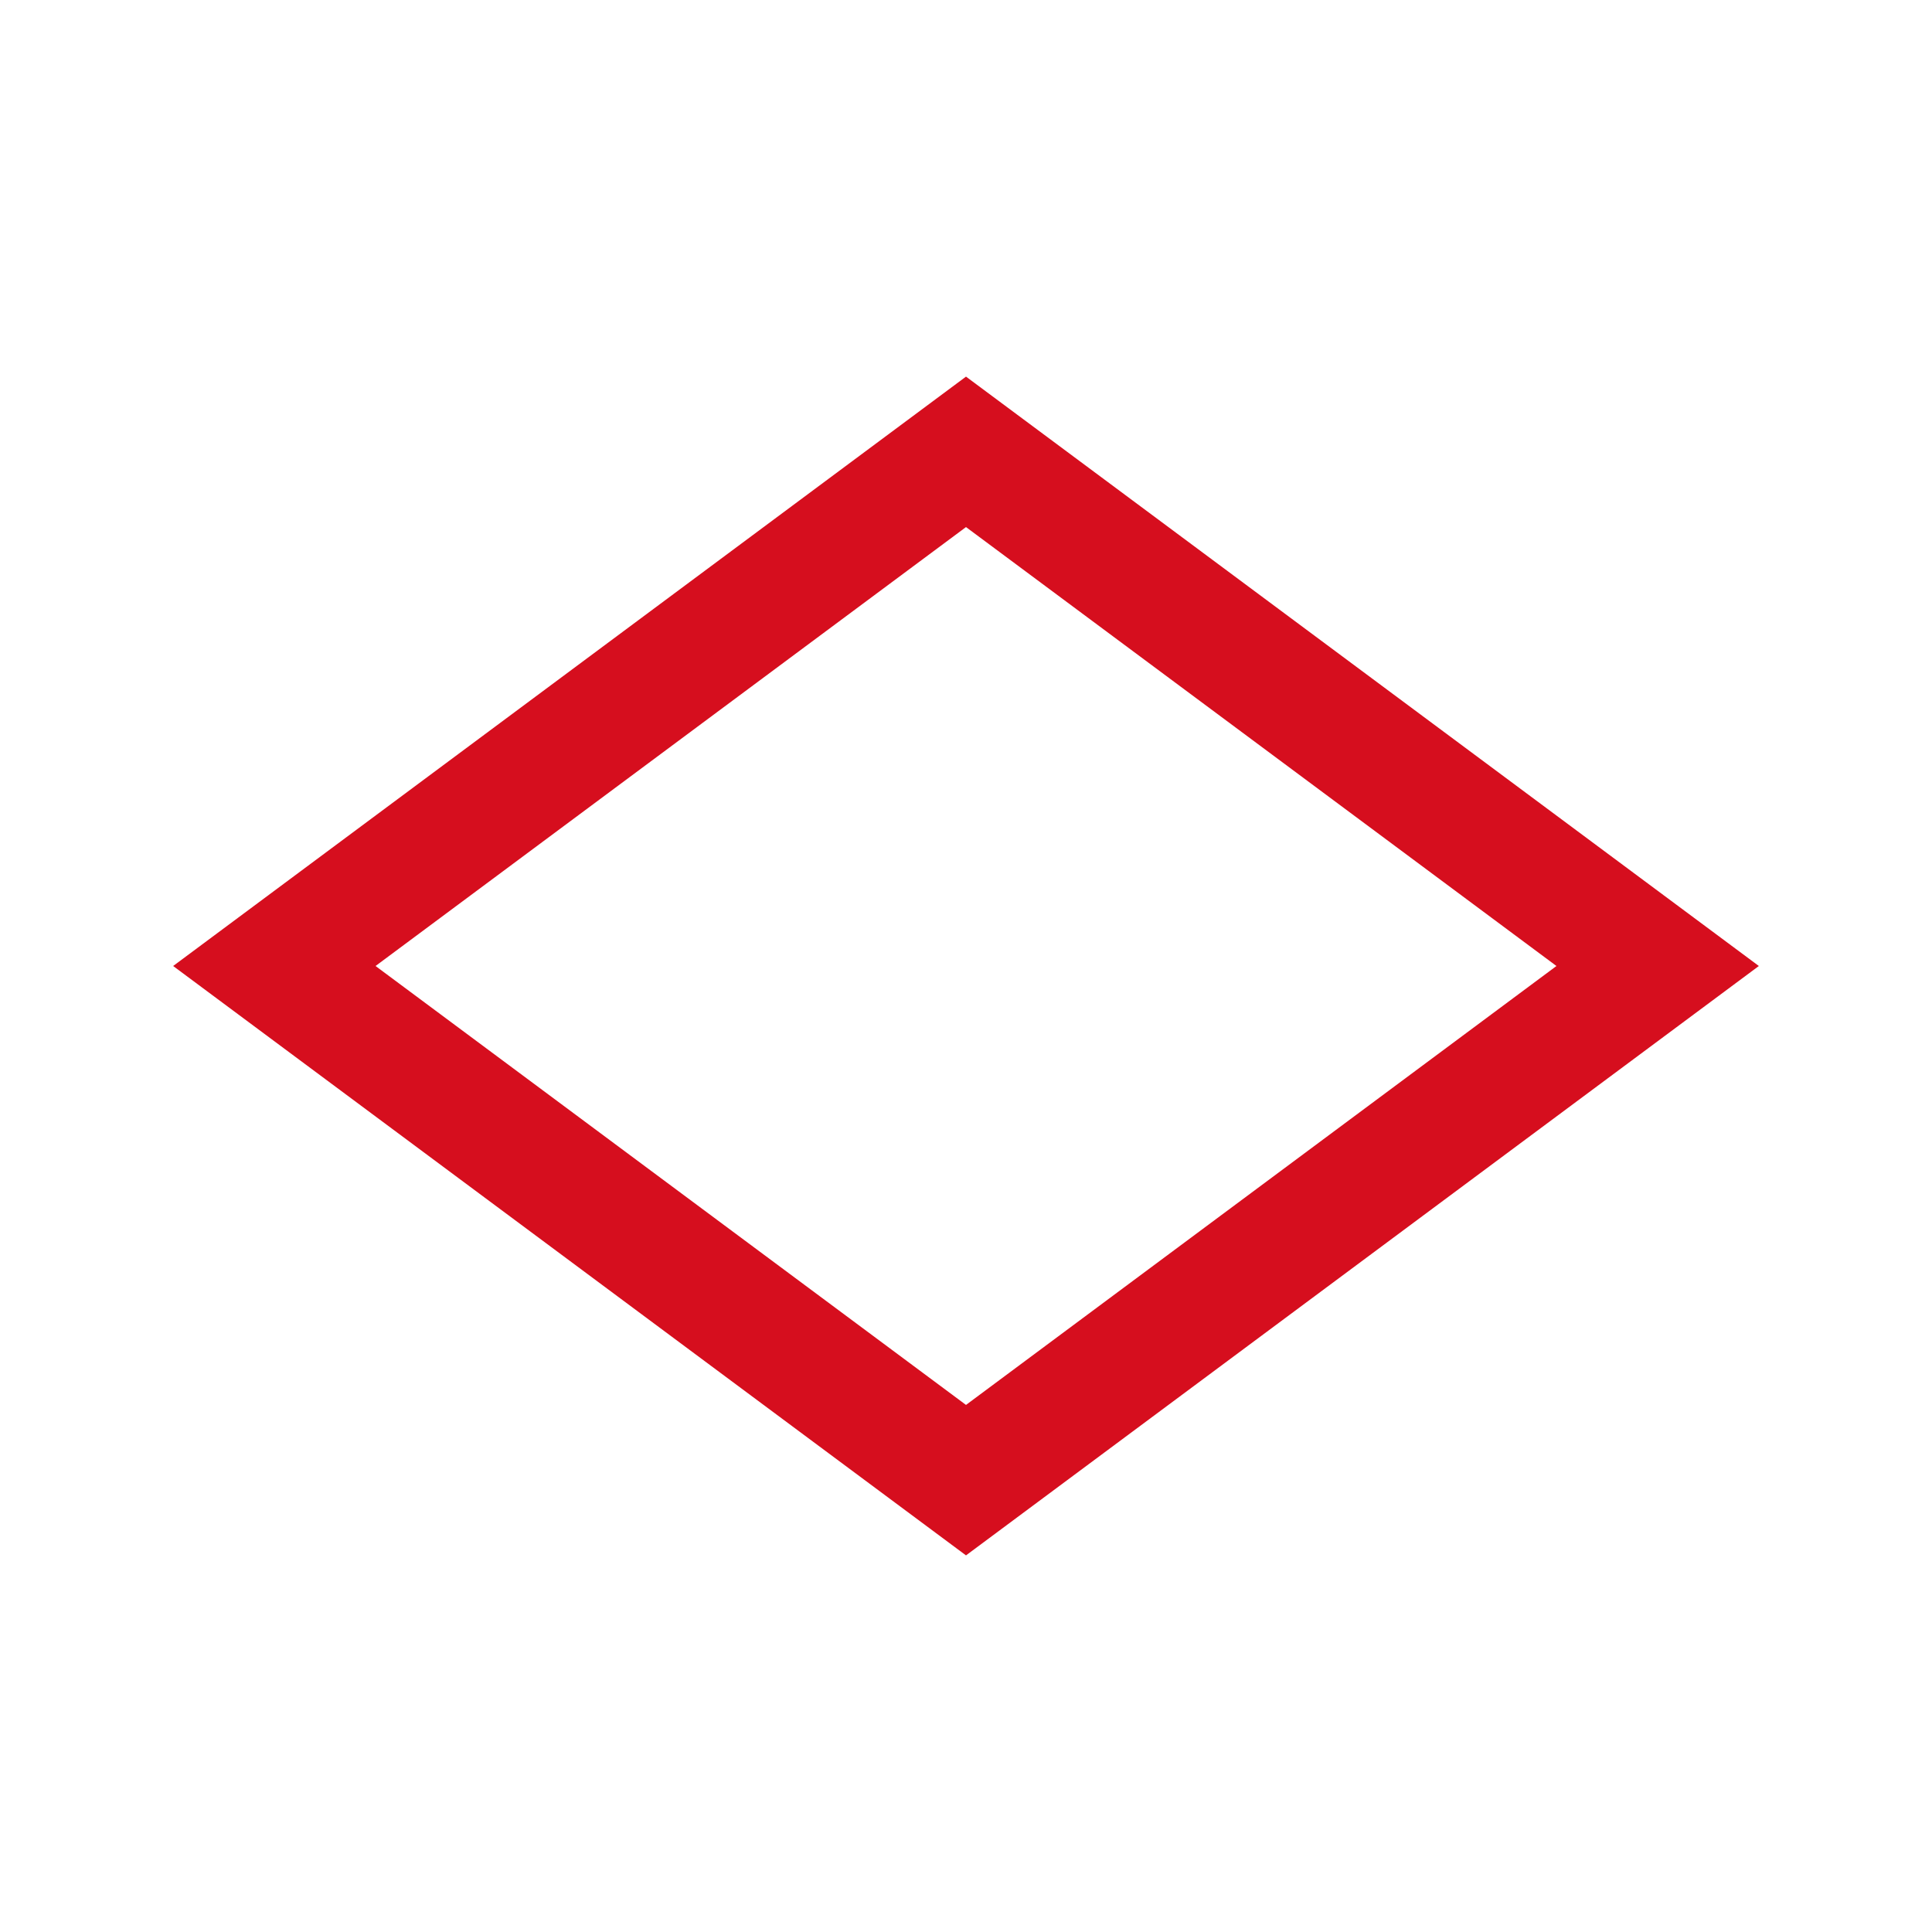
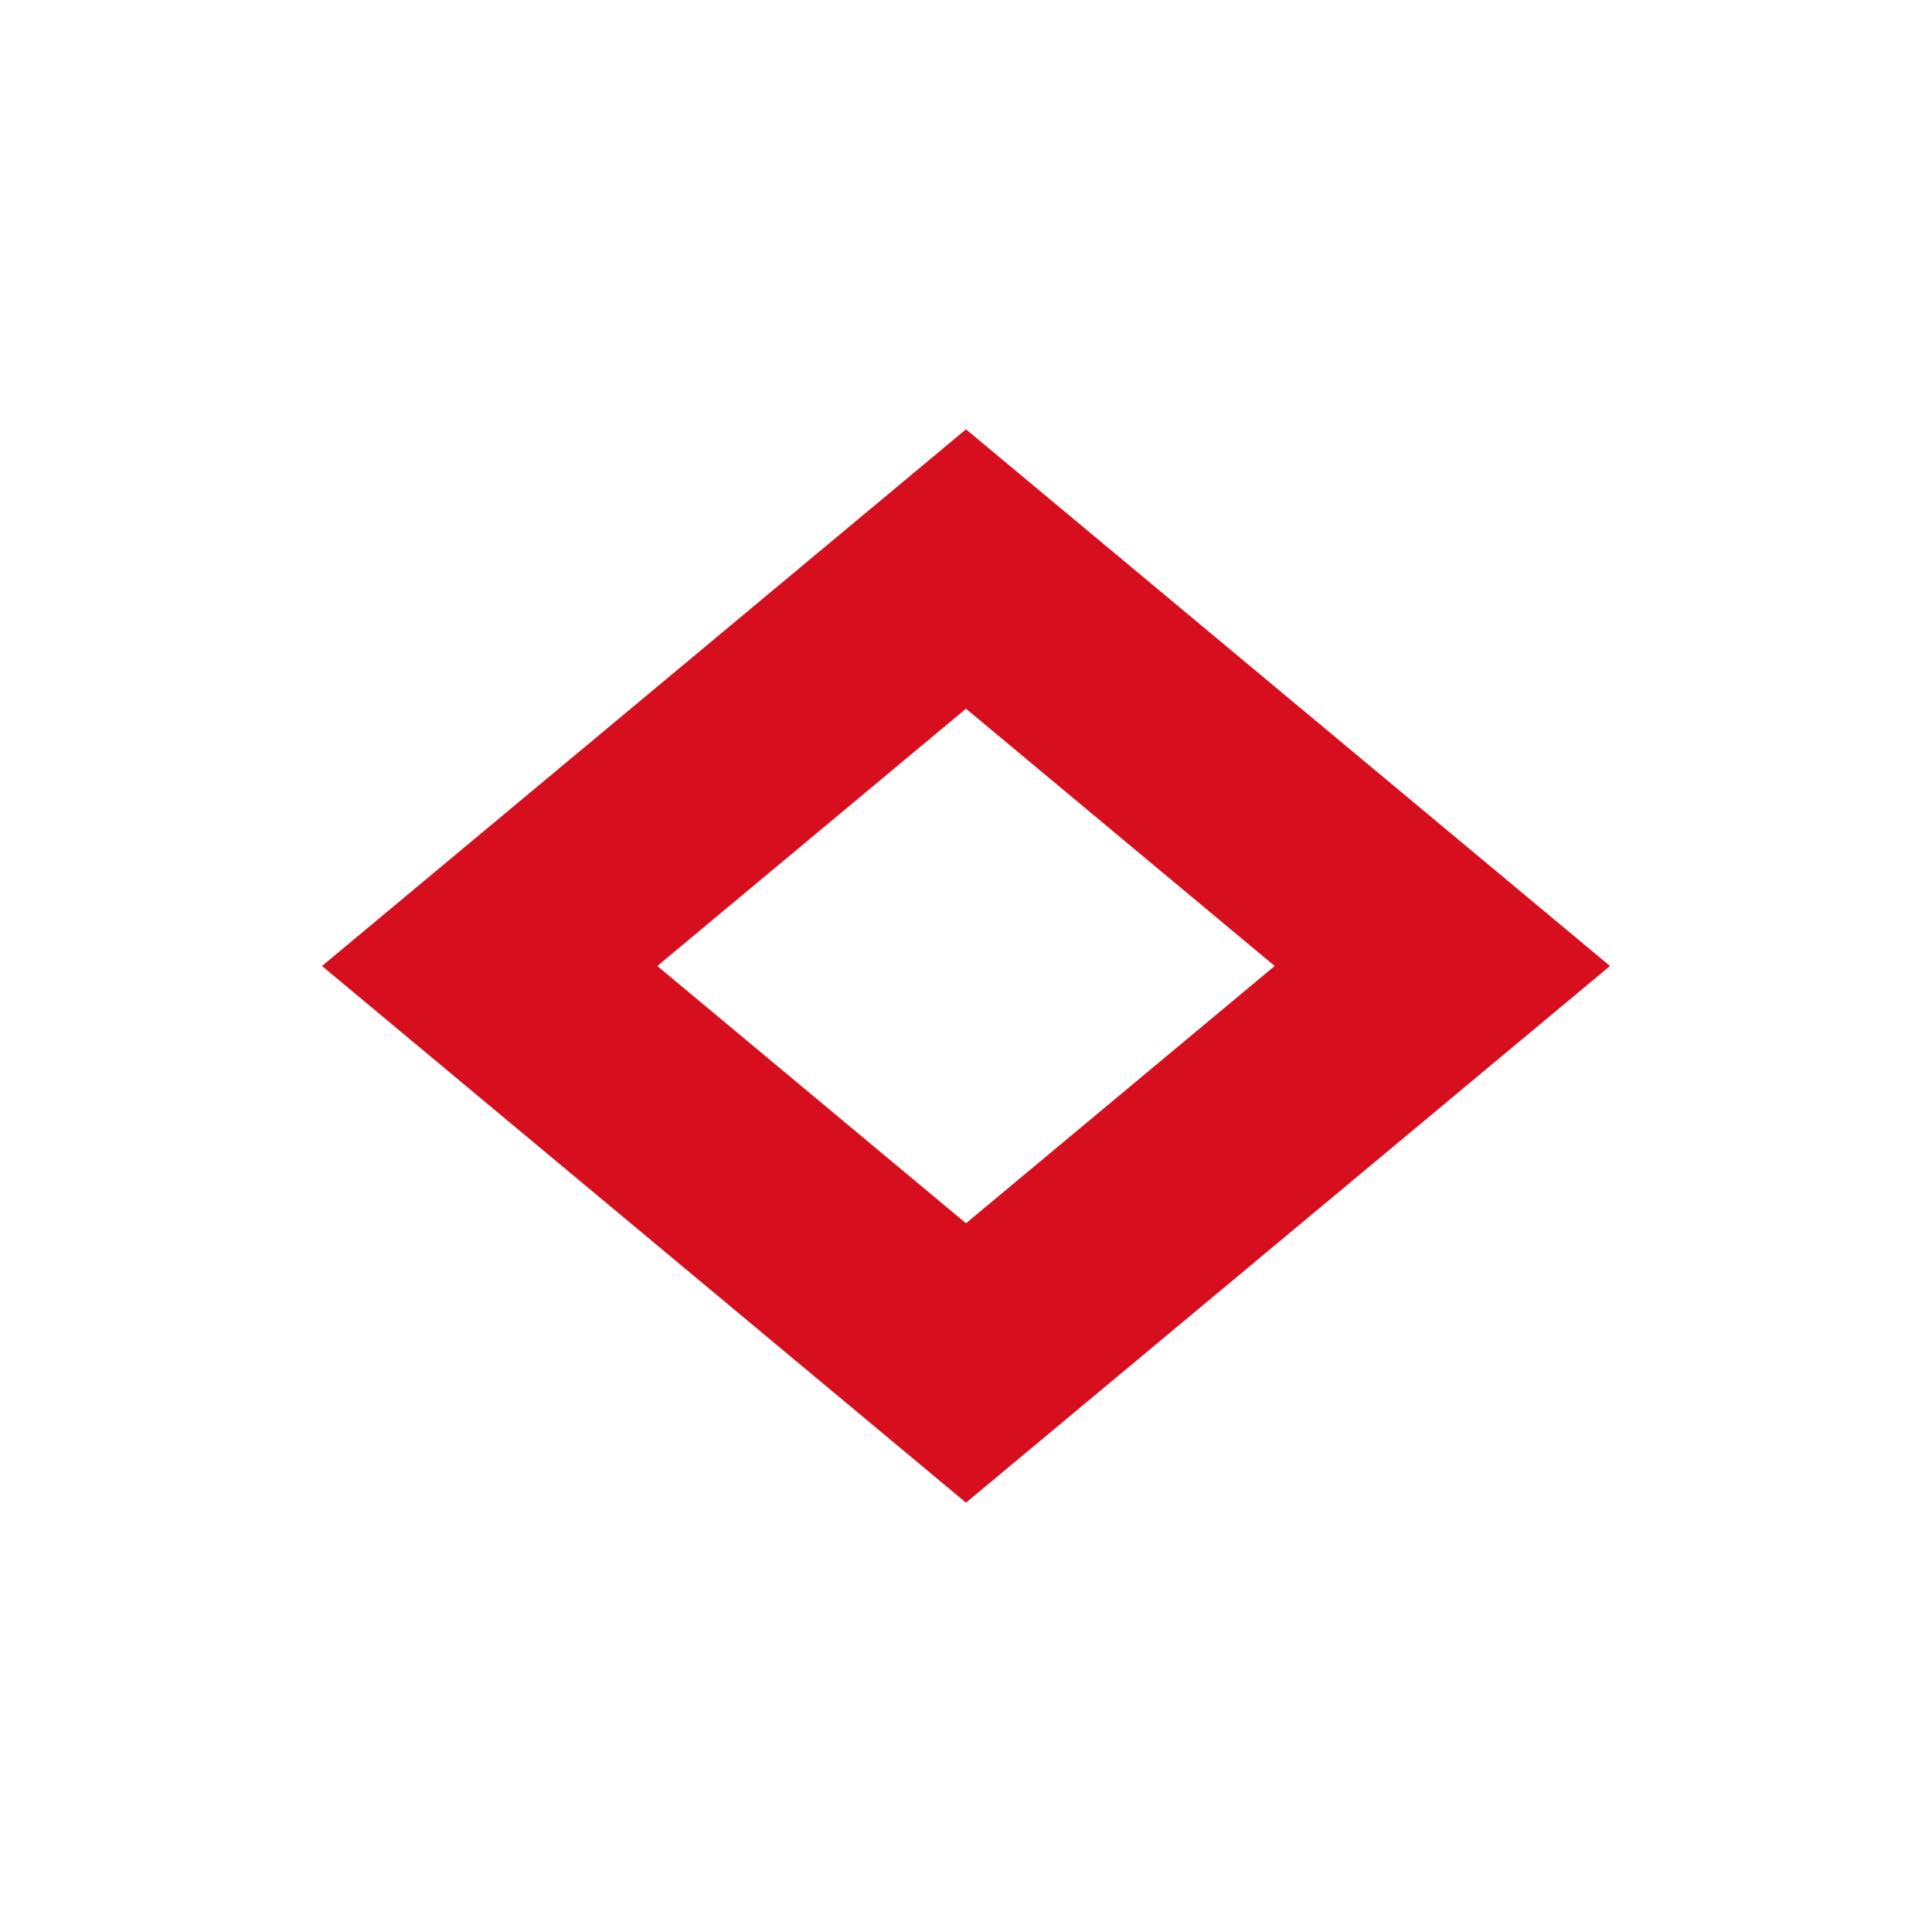
- <svg xmlns="http://www.w3.org/2000/svg" width="16" height="16" viewBox="0 0 16 16" fill="none">
-   <path d="M8 3.742L2.272 8L8 12.258L13.728 8L8 3.742Z" stroke="#D60E1E" stroke-width="1" />
+ <svg xmlns="http://www.w3.org/2000/svg" width="18" height="18" viewBox="0 0 18 18" fill="none">
+   <path fill-rule="evenodd" clip-rule="evenodd" d="M3 9L9 14L15 9L9 4L3 9ZM6.124 9L9 11.397L11.876 9L9 6.603L6.124 9Z" fill="#D60E1E" />
</svg>
